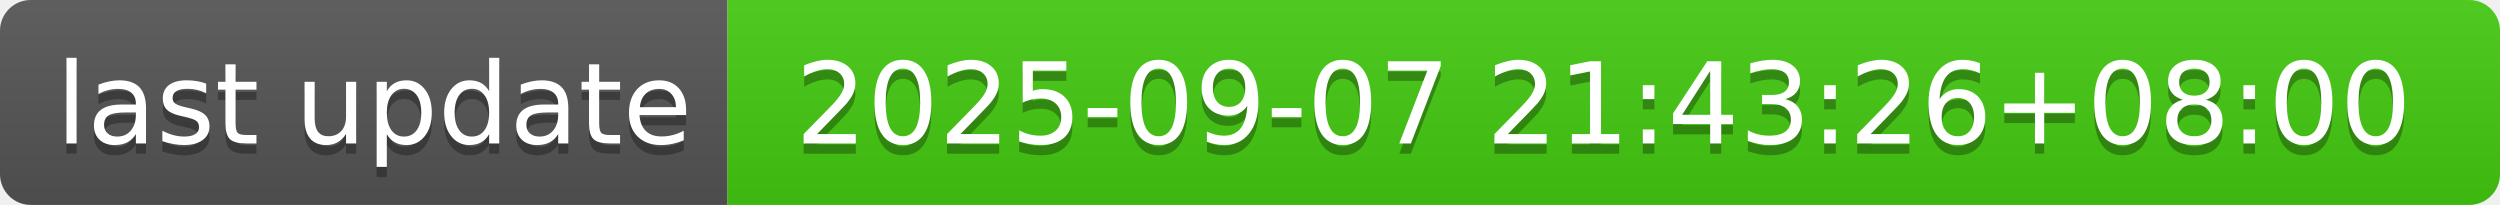
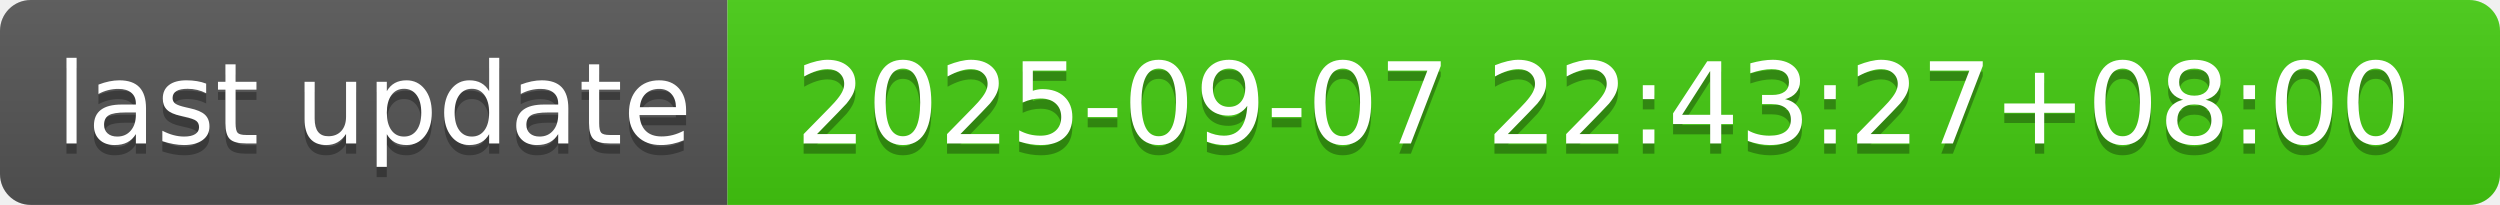
- <svg xmlns="http://www.w3.org/2000/svg" width="244" height="20" role="img" aria-label="last update: 2025-09-07 21:43:26+08:00">
+ <svg xmlns="http://www.w3.org/2000/svg" width="244" height="20" role="img" aria-label="last update: 2025-09-07 22:43:27+08:00">
  <linearGradient id="s" x2="0" y2="100%">
    <stop offset="0" stop-color="#bbb" stop-opacity=".1" />
    <stop offset="1" stop-opacity=".1" />
  </linearGradient>
  <clipPath id="r">
    <rect width="244" height="20" rx="3" fill="#fff" />
  </clipPath>
  <g clip-path="url(#r)">
    <rect width="71" height="20" fill="#555" />
    <rect x="71" width="173" height="20" fill="#4c1" />
    <rect width="244" height="20" fill="url(#s)" />
  </g>
  <g fill="#fff" text-anchor="middle" font-family="Verdana,Geneva,DejaVu Sans,sans-serif" text-rendering="geometricPrecision" font-size="110">
    <text aria-hidden="true" x="365" y="150" fill="#010101" fill-opacity=".3" transform="scale(.1)" textLength="610">last update</text>
    <text x="365" y="140" transform="scale(.1)" fill="#fff" textLength="610">last update</text>
-     <text aria-hidden="true" x="1565" y="150" fill="#010101" fill-opacity=".3" transform="scale(.1)" textLength="1630">2025-09-07 21:43:26+08:00</text>
-     <text x="1565" y="140" transform="scale(.1)" fill="#fff" textLength="1630">2025-09-07 21:43:26+08:00</text>
+     <text aria-hidden="true" x="1565" y="150" fill="#010101" fill-opacity=".3" transform="scale(.1)" textLength="1630">2025-09-07 22:43:27+08:00</text>
+     <text x="1565" y="140" transform="scale(.1)" fill="#fff" textLength="1630">2025-09-07 22:43:27+08:00</text>
  </g>
</svg>
